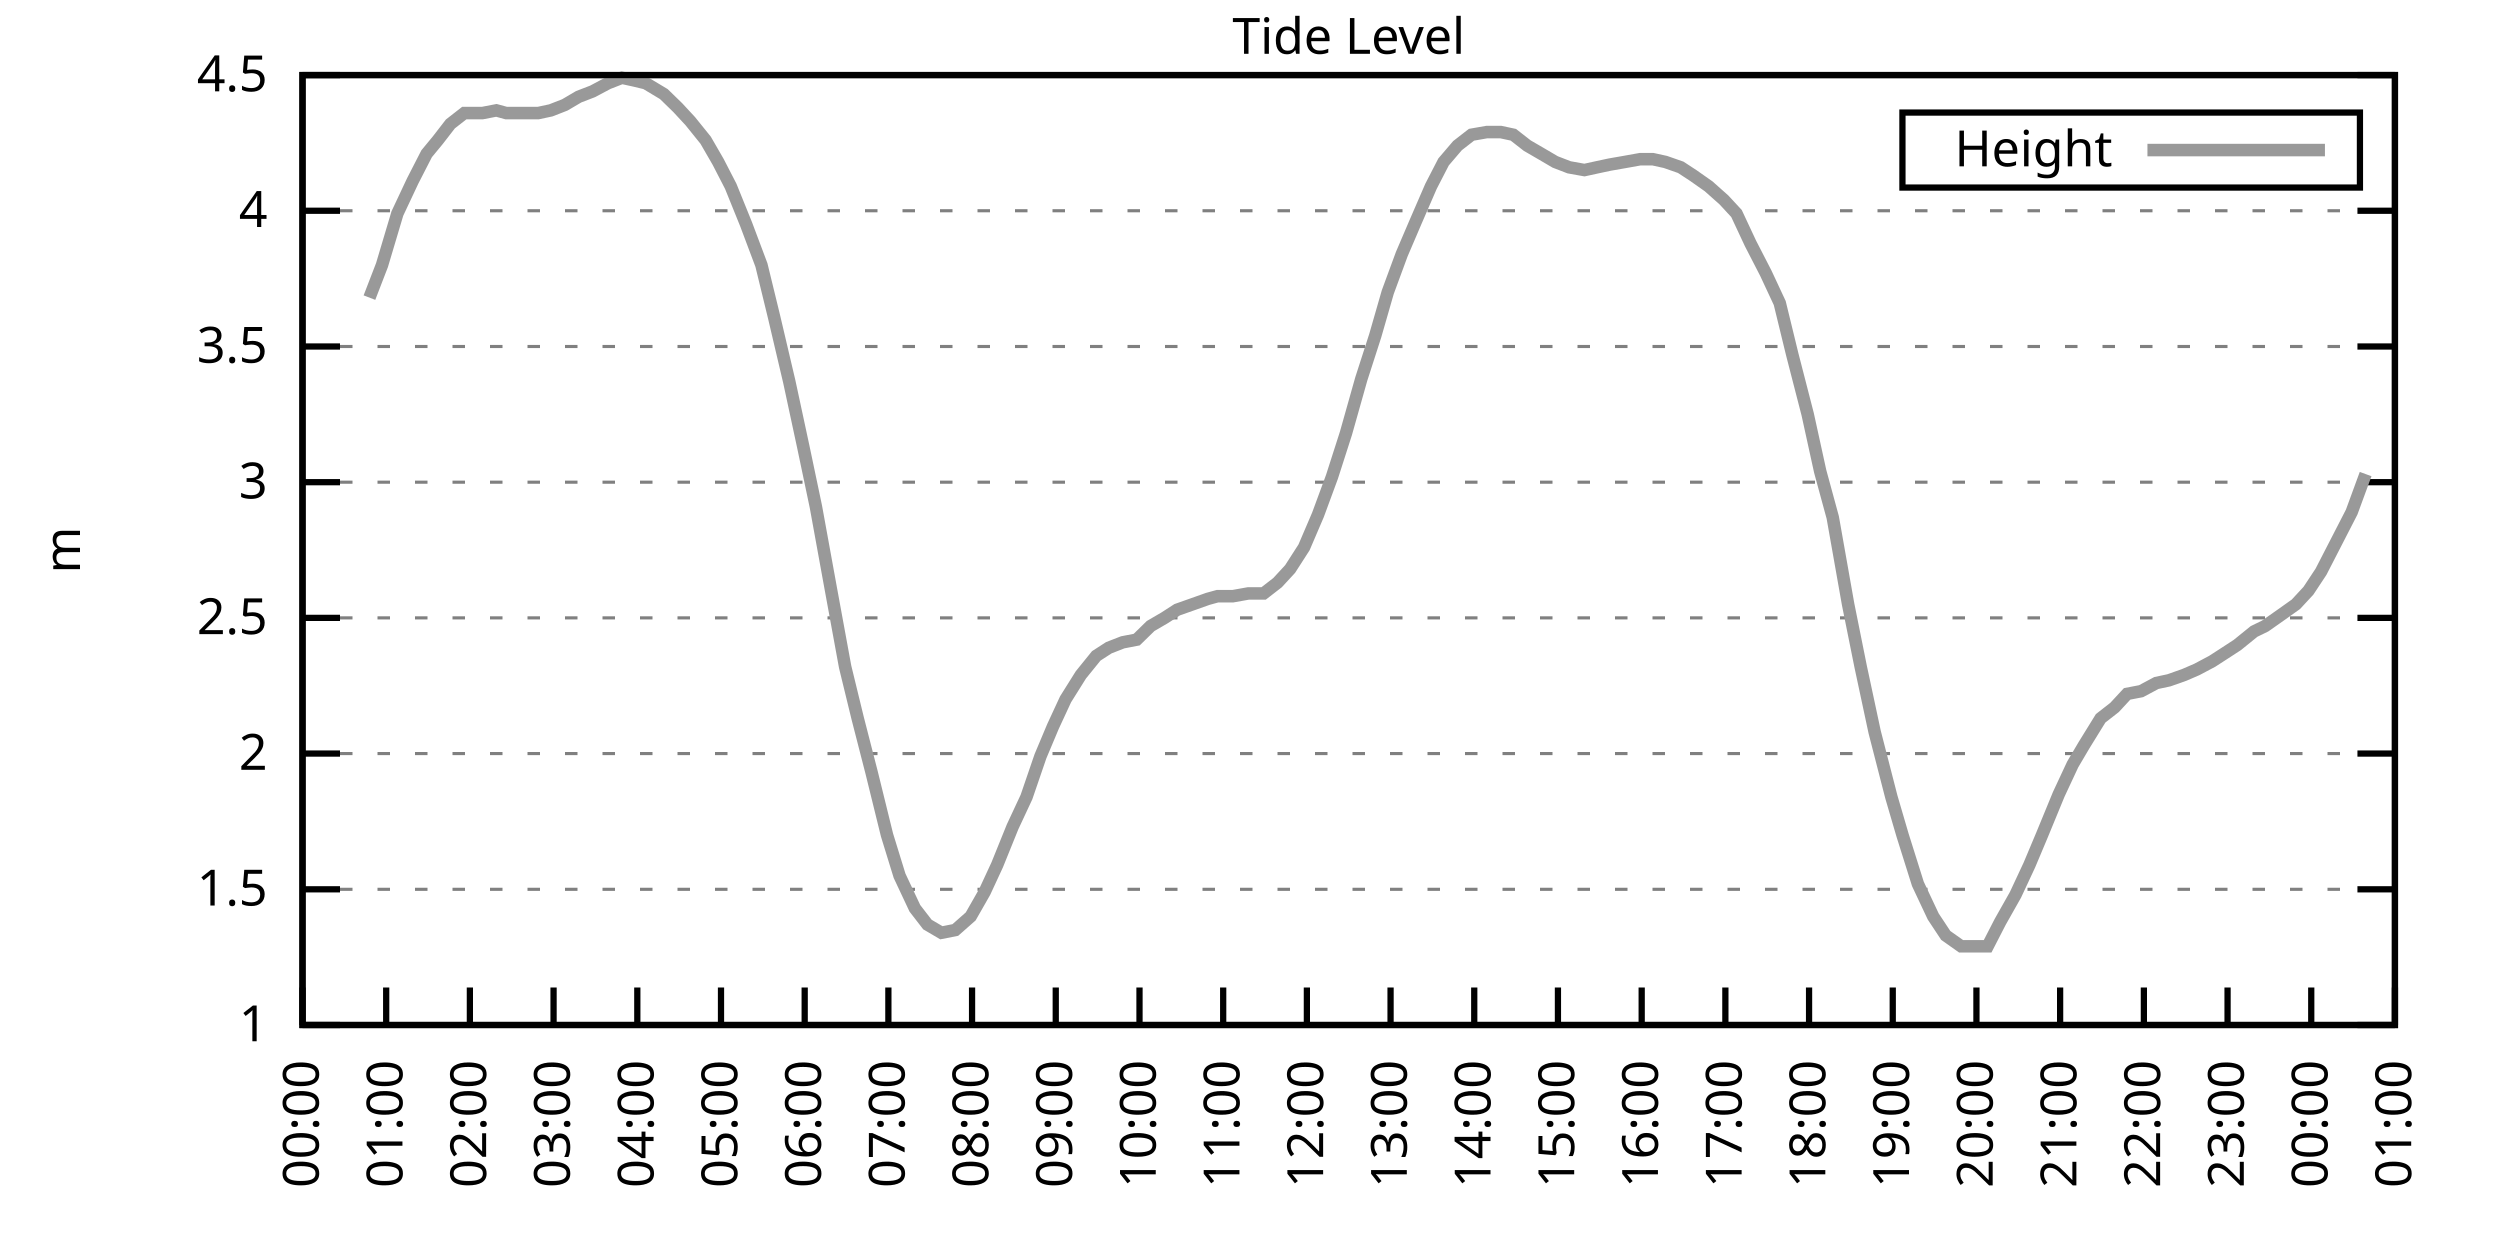
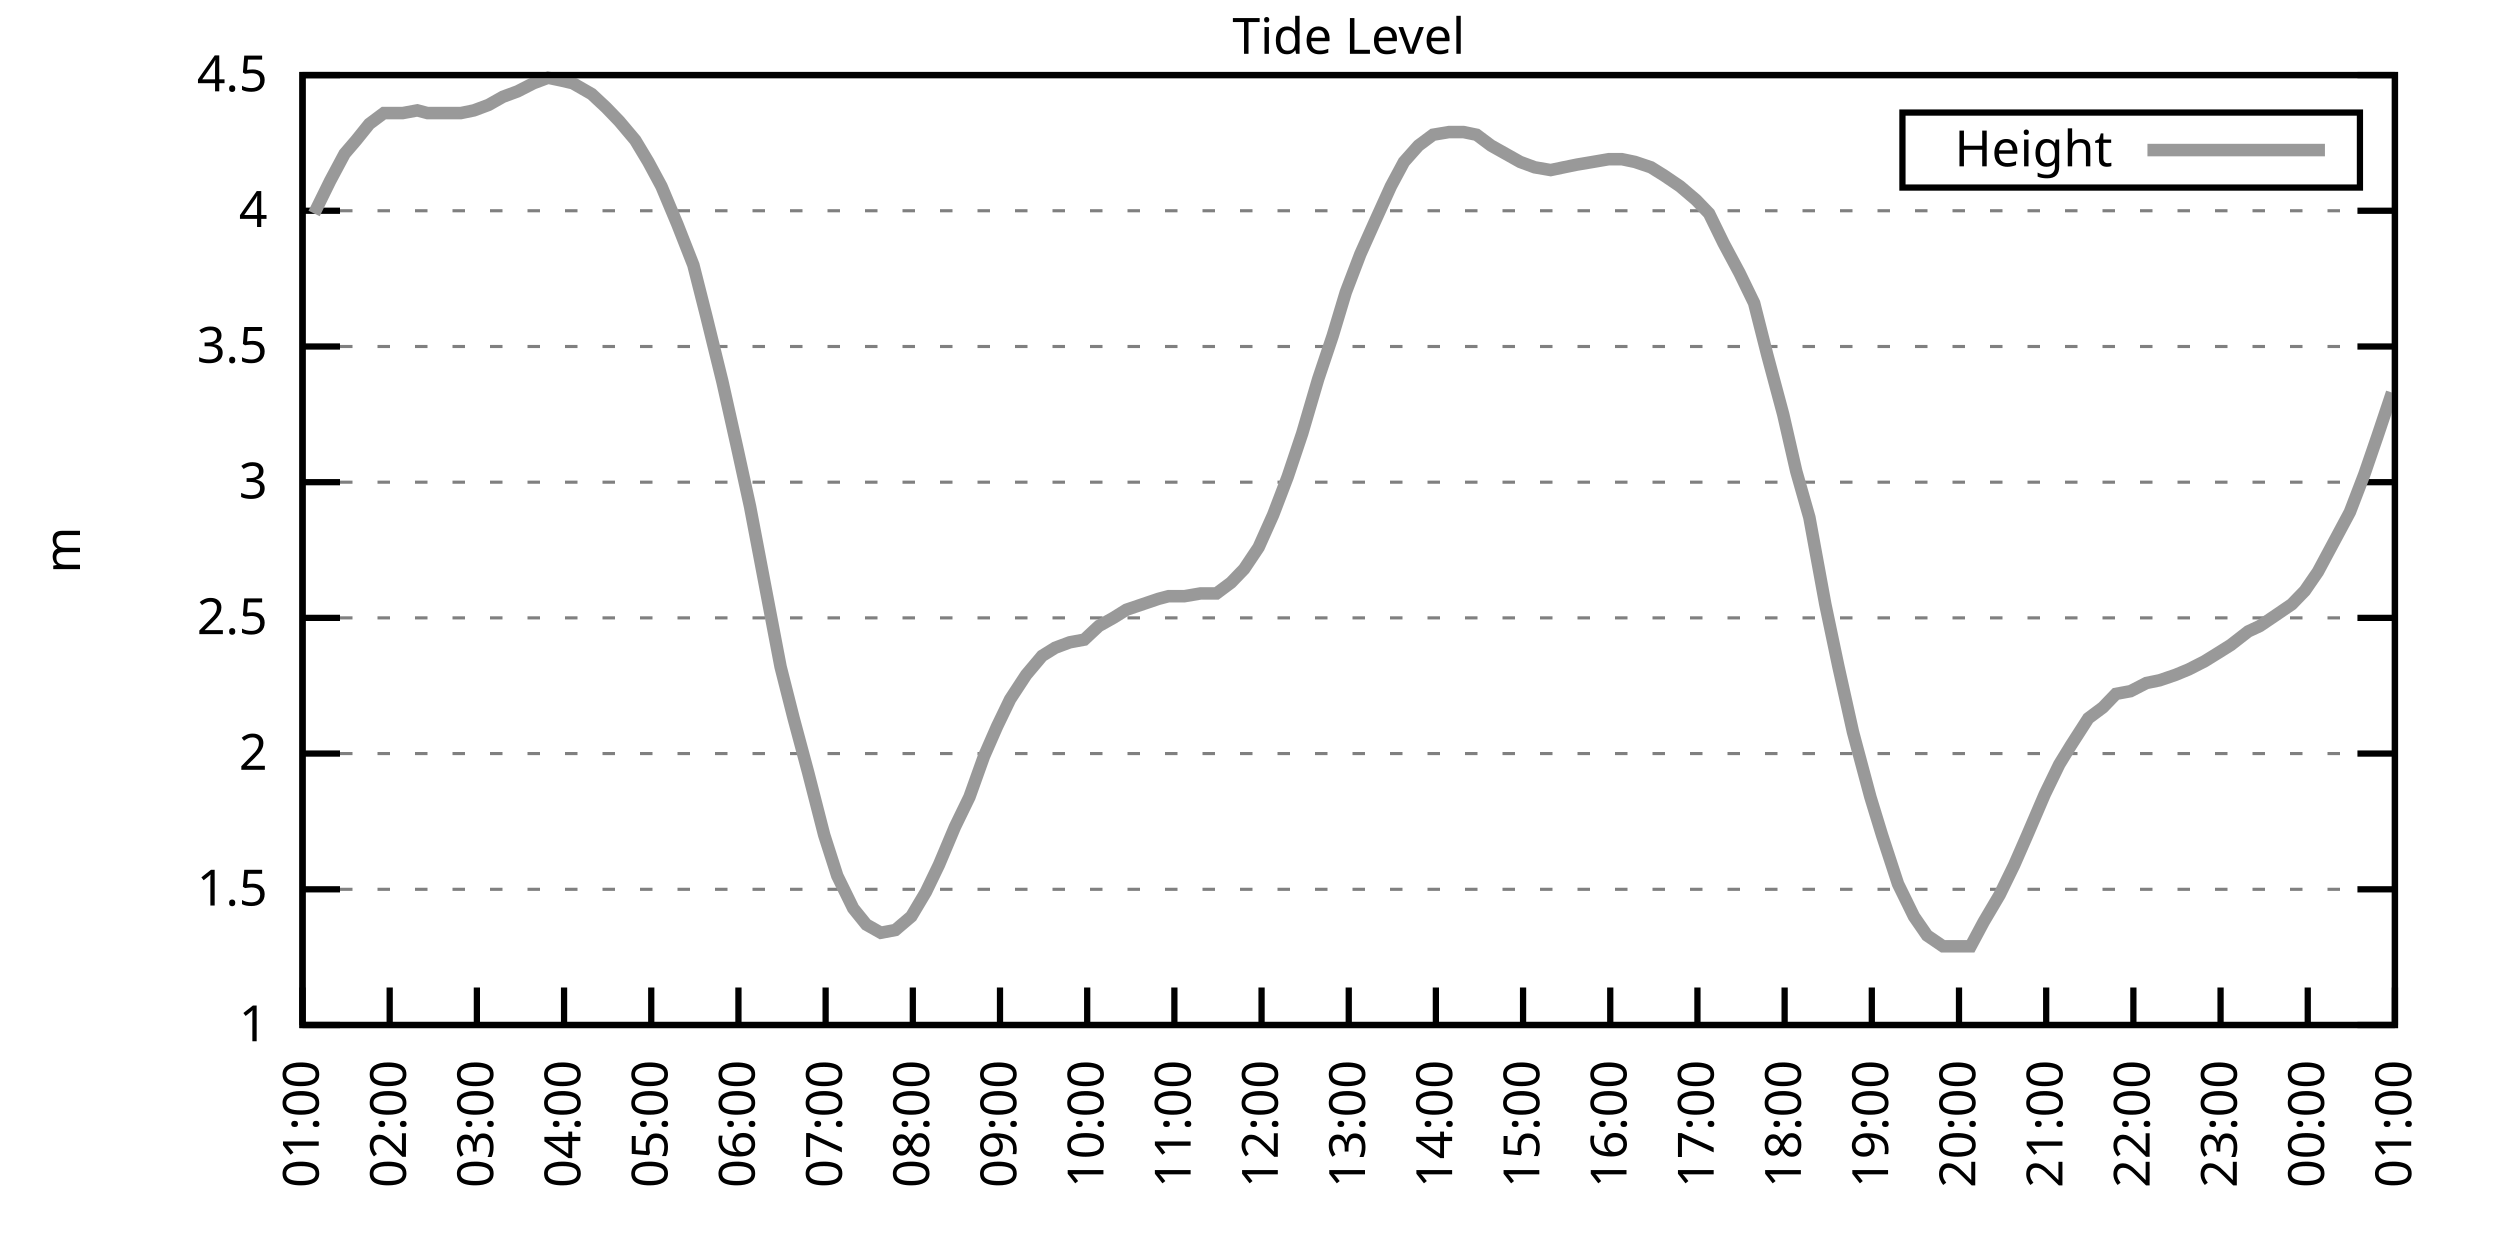
<svg xmlns="http://www.w3.org/2000/svg" xmlns:xlink="http://www.w3.org/1999/xlink" width="400" height="200" viewBox="0 0 400 200">
  <g id="gnuplot_canvas">
    <rect x="0" y="0" width="400" height="200" fill="none" />
    <defs>
      <circle id="gpDot" r="0.5" stroke-width="0.5" stroke="currentColor" />
      <path id="gpPt0" stroke-width="0.333" stroke="currentColor" d="M-1,0 h2 M0,-1 v2" />
      <path id="gpPt1" stroke-width="0.333" stroke="currentColor" d="M-1,-1 L1,1 M1,-1 L-1,1" />
      <path id="gpPt2" stroke-width="0.333" stroke="currentColor" d="M-1,0 L1,0 M0,-1 L0,1 M-1,-1 L1,1 M-1,1 L1,-1" />
      <rect id="gpPt3" stroke-width="0.333" stroke="currentColor" x="-1" y="-1" width="2" height="2" />
      <rect id="gpPt4" stroke-width="0.333" stroke="currentColor" fill="currentColor" x="-1" y="-1" width="2" height="2" />
      <circle id="gpPt5" stroke-width="0.333" stroke="currentColor" cx="0" cy="0" r="1" />
      <use xlink:href="#gpPt5" id="gpPt6" fill="currentColor" stroke="none" />
      <path id="gpPt7" stroke-width="0.333" stroke="currentColor" d="M0,-1.33 L-1.33,0.67 L1.33,0.67 z" />
      <use xlink:href="#gpPt7" id="gpPt8" fill="currentColor" stroke="none" />
      <use xlink:href="#gpPt7" id="gpPt9" stroke="currentColor" transform="rotate(180)" />
      <use xlink:href="#gpPt9" id="gpPt10" fill="currentColor" stroke="none" />
      <use xlink:href="#gpPt3" id="gpPt11" stroke="currentColor" transform="rotate(45)" />
      <use xlink:href="#gpPt11" id="gpPt12" fill="currentColor" stroke="none" />
      <path id="gpPt13" stroke-width="0.333" stroke="currentColor" d="M0,1.330 L1.265,0.411 L0.782,-1.067 L-0.782,-1.076 L-1.265,0.411 z" />
      <use xlink:href="#gpPt13" id="gpPt14" fill="currentColor" stroke="none" />
      <filter id="textbox" filterUnits="objectBoundingBox" x="0" y="0" height="1" width="1">
        <feFlood flood-color="white" flood-opacity="1" result="bgnd" />
        <feComposite in="SourceGraphic" in2="bgnd" operator="atop" />
      </filter>
      <filter id="greybox" filterUnits="objectBoundingBox" x="0" y="0" height="1" width="1">
        <feFlood flood-color="lightgrey" flood-opacity="1" result="grey" />
        <feComposite in="SourceGraphic" in2="grey" operator="atop" />
      </filter>
    </defs>
    <g fill="none" color="white" stroke="currentColor" stroke-width="1.00" stroke-linecap="butt" stroke-linejoin="miter">
</g>
    <g fill="none" color="black" stroke="currentColor" stroke-width="1.00" stroke-linecap="butt" stroke-linejoin="miter">
      <g stroke="none" shape-rendering="crispEdges">
        <polygon fill="rgb(255, 255, 255)" points="48.40,164.00 383.18,164.00 383.18,12.02 48.40,12.02 " />
      </g>
    </g>
    <g fill="none" color="black" stroke="currentColor" stroke-width="1.00" stroke-linecap="butt" stroke-linejoin="miter">
</g>
    <g fill="none" color="black" stroke="black" stroke-width="0.50" stroke-linecap="butt" stroke-linejoin="miter">
</g>
    <g fill="none" color="gray" stroke="currentColor" stroke-width="0.50" stroke-linecap="butt" stroke-linejoin="miter">
      <path stroke="gray" stroke-dasharray="2,4" class="gridline" d="M48.40,164.00 L383.19,164.00  " />
    </g>
    <g fill="none" color="gray" stroke="gray" stroke-width="1.00" stroke-linecap="butt" stroke-linejoin="miter">
</g>
    <g fill="none" color="black" stroke="currentColor" stroke-width="1.00" stroke-linecap="butt" stroke-linejoin="miter">
      <path stroke="black" d="M48.40,164.00 L54.40,164.00 M383.19,164.00 L377.19,164.00  " />
      <g transform="translate(42.80,166.60)" stroke="none" fill="black" font-family="Sans" font-size="8.00" text-anchor="end">
        <text>
          <tspan font-family="Sans"> 1</tspan>
        </text>
      </g>
    </g>
    <g fill="none" color="black" stroke="currentColor" stroke-width="1.00" stroke-linecap="butt" stroke-linejoin="miter">
</g>
    <g fill="none" color="black" stroke="black" stroke-width="0.50" stroke-linecap="butt" stroke-linejoin="miter">
</g>
    <g fill="none" color="gray" stroke="currentColor" stroke-width="0.50" stroke-linecap="butt" stroke-linejoin="miter">
      <path stroke="gray" stroke-dasharray="2,4" class="gridline" d="M48.40,142.29 L383.19,142.29  " />
    </g>
    <g fill="none" color="gray" stroke="gray" stroke-width="1.00" stroke-linecap="butt" stroke-linejoin="miter">
</g>
    <g fill="none" color="black" stroke="currentColor" stroke-width="1.00" stroke-linecap="butt" stroke-linejoin="miter">
      <path stroke="black" d="M48.40,142.29 L54.40,142.29 M383.19,142.29 L377.19,142.29  " />
      <g transform="translate(42.80,144.89)" stroke="none" fill="black" font-family="Sans" font-size="8.00" text-anchor="end">
        <text>
          <tspan font-family="Sans"> 1.5</tspan>
        </text>
      </g>
    </g>
    <g fill="none" color="black" stroke="currentColor" stroke-width="1.00" stroke-linecap="butt" stroke-linejoin="miter">
</g>
    <g fill="none" color="black" stroke="black" stroke-width="0.50" stroke-linecap="butt" stroke-linejoin="miter">
</g>
    <g fill="none" color="gray" stroke="currentColor" stroke-width="0.50" stroke-linecap="butt" stroke-linejoin="miter">
      <path stroke="gray" stroke-dasharray="2,4" class="gridline" d="M48.40,120.57 L383.19,120.57  " />
    </g>
    <g fill="none" color="gray" stroke="gray" stroke-width="1.00" stroke-linecap="butt" stroke-linejoin="miter">
</g>
    <g fill="none" color="black" stroke="currentColor" stroke-width="1.00" stroke-linecap="butt" stroke-linejoin="miter">
      <path stroke="black" d="M48.40,120.57 L54.40,120.57 M383.19,120.57 L377.19,120.57  " />
      <g transform="translate(42.80,123.17)" stroke="none" fill="black" font-family="Sans" font-size="8.00" text-anchor="end">
        <text>
          <tspan font-family="Sans"> 2</tspan>
        </text>
      </g>
    </g>
    <g fill="none" color="black" stroke="currentColor" stroke-width="1.00" stroke-linecap="butt" stroke-linejoin="miter">
</g>
    <g fill="none" color="black" stroke="black" stroke-width="0.50" stroke-linecap="butt" stroke-linejoin="miter">
</g>
    <g fill="none" color="gray" stroke="currentColor" stroke-width="0.50" stroke-linecap="butt" stroke-linejoin="miter">
      <path stroke="gray" stroke-dasharray="2,4" class="gridline" d="M48.40,98.86 L383.19,98.86  " />
    </g>
    <g fill="none" color="gray" stroke="gray" stroke-width="1.00" stroke-linecap="butt" stroke-linejoin="miter">
</g>
    <g fill="none" color="black" stroke="currentColor" stroke-width="1.00" stroke-linecap="butt" stroke-linejoin="miter">
      <path stroke="black" d="M48.40,98.86 L54.40,98.86 M383.19,98.86 L377.19,98.86  " />
      <g transform="translate(42.80,101.46)" stroke="none" fill="black" font-family="Sans" font-size="8.00" text-anchor="end">
        <text>
          <tspan font-family="Sans"> 2.5</tspan>
        </text>
      </g>
    </g>
    <g fill="none" color="black" stroke="currentColor" stroke-width="1.00" stroke-linecap="butt" stroke-linejoin="miter">
</g>
    <g fill="none" color="black" stroke="black" stroke-width="0.50" stroke-linecap="butt" stroke-linejoin="miter">
</g>
    <g fill="none" color="gray" stroke="currentColor" stroke-width="0.50" stroke-linecap="butt" stroke-linejoin="miter">
      <path stroke="gray" stroke-dasharray="2,4" class="gridline" d="M48.40,77.15 L383.19,77.15  " />
    </g>
    <g fill="none" color="gray" stroke="gray" stroke-width="1.00" stroke-linecap="butt" stroke-linejoin="miter">
</g>
    <g fill="none" color="black" stroke="currentColor" stroke-width="1.00" stroke-linecap="butt" stroke-linejoin="miter">
      <path stroke="black" d="M48.40,77.15 L54.40,77.15 M383.19,77.15 L377.19,77.15  " />
      <g transform="translate(42.80,79.75)" stroke="none" fill="black" font-family="Sans" font-size="8.00" text-anchor="end">
        <text>
          <tspan font-family="Sans"> 3</tspan>
        </text>
      </g>
    </g>
    <g fill="none" color="black" stroke="currentColor" stroke-width="1.00" stroke-linecap="butt" stroke-linejoin="miter">
</g>
    <g fill="none" color="black" stroke="black" stroke-width="0.50" stroke-linecap="butt" stroke-linejoin="miter">
</g>
    <g fill="none" color="gray" stroke="currentColor" stroke-width="0.50" stroke-linecap="butt" stroke-linejoin="miter">
      <path stroke="gray" stroke-dasharray="2,4" class="gridline" d="M48.40,55.44 L383.19,55.44  " />
    </g>
    <g fill="none" color="gray" stroke="gray" stroke-width="1.00" stroke-linecap="butt" stroke-linejoin="miter">
</g>
    <g fill="none" color="black" stroke="currentColor" stroke-width="1.00" stroke-linecap="butt" stroke-linejoin="miter">
      <path stroke="black" d="M48.40,55.44 L54.40,55.44 M383.19,55.44 L377.19,55.44  " />
      <g transform="translate(42.80,58.04)" stroke="none" fill="black" font-family="Sans" font-size="8.00" text-anchor="end">
        <text>
          <tspan font-family="Sans"> 3.5</tspan>
        </text>
      </g>
    </g>
    <g fill="none" color="black" stroke="currentColor" stroke-width="1.00" stroke-linecap="butt" stroke-linejoin="miter">
</g>
    <g fill="none" color="black" stroke="black" stroke-width="0.50" stroke-linecap="butt" stroke-linejoin="miter">
</g>
    <g fill="none" color="gray" stroke="currentColor" stroke-width="0.50" stroke-linecap="butt" stroke-linejoin="miter">
      <path stroke="gray" stroke-dasharray="2,4" class="gridline" d="M48.40,33.72 L383.19,33.72  " />
    </g>
    <g fill="none" color="gray" stroke="gray" stroke-width="1.00" stroke-linecap="butt" stroke-linejoin="miter">
</g>
    <g fill="none" color="black" stroke="currentColor" stroke-width="1.00" stroke-linecap="butt" stroke-linejoin="miter">
      <path stroke="black" d="M48.40,33.72 L54.40,33.72 M383.19,33.72 L377.19,33.72  " />
      <g transform="translate(42.80,36.32)" stroke="none" fill="black" font-family="Sans" font-size="8.00" text-anchor="end">
        <text>
          <tspan font-family="Sans"> 4</tspan>
        </text>
      </g>
    </g>
    <g fill="none" color="black" stroke="currentColor" stroke-width="1.00" stroke-linecap="butt" stroke-linejoin="miter">
</g>
    <g fill="none" color="black" stroke="black" stroke-width="0.50" stroke-linecap="butt" stroke-linejoin="miter">
</g>
    <g fill="none" color="gray" stroke="currentColor" stroke-width="0.50" stroke-linecap="butt" stroke-linejoin="miter">
      <path stroke="gray" stroke-dasharray="2,4" class="gridline" d="M48.40,12.01 L383.19,12.01  " />
    </g>
    <g fill="none" color="gray" stroke="gray" stroke-width="1.00" stroke-linecap="butt" stroke-linejoin="miter">
</g>
    <g fill="none" color="black" stroke="currentColor" stroke-width="1.00" stroke-linecap="butt" stroke-linejoin="miter">
      <path stroke="black" d="M48.40,12.01 L54.40,12.01 M383.19,12.01 L377.19,12.01  " />
      <g transform="translate(42.80,14.61)" stroke="none" fill="black" font-family="Sans" font-size="8.00" text-anchor="end">
        <text>
          <tspan font-family="Sans"> 4.5</tspan>
        </text>
      </g>
    </g>
    <g fill="none" color="black" stroke="currentColor" stroke-width="1.00" stroke-linecap="butt" stroke-linejoin="miter">
      <path stroke="black" d="M48.40,164.00 L48.40,158.00  " />
      <g transform="translate(51.00,169.60) rotate(270.00)" stroke="none" fill="black" font-family="Sans" font-size="8.00" text-anchor="end">
        <text>
-           <tspan font-family="Sans">00:00</tspan>
-         </text>
-       </g>
-     </g>
-     <g fill="none" color="black" stroke="currentColor" stroke-width="1.00" stroke-linecap="butt" stroke-linejoin="miter">
-       <path stroke="black" d="M61.79,164.00 L61.79,158.00  " />
-       <g transform="translate(64.39,169.60) rotate(270.00)" stroke="none" fill="black" font-family="Sans" font-size="8.00" text-anchor="end">
-         <text>
          <tspan font-family="Sans">01:00</tspan>
        </text>
      </g>
    </g>
    <g fill="none" color="black" stroke="currentColor" stroke-width="1.00" stroke-linecap="butt" stroke-linejoin="miter">
-       <path stroke="black" d="M75.18,164.00 L75.18,158.00  " />
-       <g transform="translate(77.78,169.60) rotate(270.00)" stroke="none" fill="black" font-family="Sans" font-size="8.00" text-anchor="end">
+       <path stroke="black" d="M62.35,164.00 L62.35,158.00  " />
+       <g transform="translate(64.95,169.60) rotate(270.00)" stroke="none" fill="black" font-family="Sans" font-size="8.00" text-anchor="end">
        <text>
          <tspan font-family="Sans">02:00</tspan>
        </text>
      </g>
    </g>
    <g fill="none" color="black" stroke="currentColor" stroke-width="1.00" stroke-linecap="butt" stroke-linejoin="miter">
-       <path stroke="black" d="M88.57,164.00 L88.57,158.00  " />
-       <g transform="translate(91.17,169.60) rotate(270.00)" stroke="none" fill="black" font-family="Sans" font-size="8.00" text-anchor="end">
+       <path stroke="black" d="M76.30,164.00 L76.30,158.00  " />
+       <g transform="translate(78.90,169.60) rotate(270.00)" stroke="none" fill="black" font-family="Sans" font-size="8.00" text-anchor="end">
        <text>
          <tspan font-family="Sans">03:00</tspan>
        </text>
      </g>
    </g>
    <g fill="none" color="black" stroke="currentColor" stroke-width="1.00" stroke-linecap="butt" stroke-linejoin="miter">
-       <path stroke="black" d="M101.97,164.00 L101.97,158.00  " />
-       <g transform="translate(104.57,169.60) rotate(270.00)" stroke="none" fill="black" font-family="Sans" font-size="8.00" text-anchor="end">
+       <path stroke="black" d="M90.25,164.00 L90.25,158.00  " />
+       <g transform="translate(92.85,169.60) rotate(270.00)" stroke="none" fill="black" font-family="Sans" font-size="8.00" text-anchor="end">
        <text>
          <tspan font-family="Sans">04:00</tspan>
        </text>
      </g>
    </g>
    <g fill="none" color="black" stroke="currentColor" stroke-width="1.00" stroke-linecap="butt" stroke-linejoin="miter">
-       <path stroke="black" d="M115.36,164.00 L115.36,158.00  " />
-       <g transform="translate(117.96,169.60) rotate(270.00)" stroke="none" fill="black" font-family="Sans" font-size="8.00" text-anchor="end">
+       <path stroke="black" d="M104.20,164.00 L104.20,158.00  " />
+       <g transform="translate(106.80,169.60) rotate(270.00)" stroke="none" fill="black" font-family="Sans" font-size="8.00" text-anchor="end">
        <text>
          <tspan font-family="Sans">05:00</tspan>
        </text>
      </g>
    </g>
    <g fill="none" color="black" stroke="currentColor" stroke-width="1.00" stroke-linecap="butt" stroke-linejoin="miter">
-       <path stroke="black" d="M128.75,164.00 L128.75,158.00  " />
-       <g transform="translate(131.35,169.60) rotate(270.00)" stroke="none" fill="black" font-family="Sans" font-size="8.00" text-anchor="end">
+       <path stroke="black" d="M118.15,164.00 L118.15,158.00  " />
+       <g transform="translate(120.75,169.60) rotate(270.00)" stroke="none" fill="black" font-family="Sans" font-size="8.00" text-anchor="end">
        <text>
          <tspan font-family="Sans">06:00</tspan>
        </text>
      </g>
    </g>
    <g fill="none" color="black" stroke="currentColor" stroke-width="1.00" stroke-linecap="butt" stroke-linejoin="miter">
-       <path stroke="black" d="M142.14,164.00 L142.14,158.00  " />
-       <g transform="translate(144.74,169.60) rotate(270.00)" stroke="none" fill="black" font-family="Sans" font-size="8.00" text-anchor="end">
+       <path stroke="black" d="M132.10,164.00 L132.10,158.00  " />
+       <g transform="translate(134.70,169.60) rotate(270.00)" stroke="none" fill="black" font-family="Sans" font-size="8.00" text-anchor="end">
        <text>
          <tspan font-family="Sans">07:00</tspan>
        </text>
      </g>
    </g>
    <g fill="none" color="black" stroke="currentColor" stroke-width="1.00" stroke-linecap="butt" stroke-linejoin="miter">
-       <path stroke="black" d="M155.53,164.00 L155.53,158.00  " />
-       <g transform="translate(158.13,169.60) rotate(270.00)" stroke="none" fill="black" font-family="Sans" font-size="8.00" text-anchor="end">
+       <path stroke="black" d="M146.05,164.00 L146.05,158.00  " />
+       <g transform="translate(148.65,169.60) rotate(270.00)" stroke="none" fill="black" font-family="Sans" font-size="8.00" text-anchor="end">
        <text>
          <tspan font-family="Sans">08:00</tspan>
        </text>
      </g>
    </g>
    <g fill="none" color="black" stroke="currentColor" stroke-width="1.00" stroke-linecap="butt" stroke-linejoin="miter">
-       <path stroke="black" d="M168.92,164.00 L168.92,158.00  " />
-       <g transform="translate(171.52,169.60) rotate(270.00)" stroke="none" fill="black" font-family="Sans" font-size="8.00" text-anchor="end">
+       <path stroke="black" d="M160.00,164.00 L160.00,158.00  " />
+       <g transform="translate(162.60,169.60) rotate(270.00)" stroke="none" fill="black" font-family="Sans" font-size="8.00" text-anchor="end">
        <text>
          <tspan font-family="Sans">09:00</tspan>
        </text>
      </g>
    </g>
    <g fill="none" color="black" stroke="currentColor" stroke-width="1.00" stroke-linecap="butt" stroke-linejoin="miter">
-       <path stroke="black" d="M182.32,164.00 L182.32,158.00  " />
-       <g transform="translate(184.92,169.60) rotate(270.00)" stroke="none" fill="black" font-family="Sans" font-size="8.00" text-anchor="end">
+       <path stroke="black" d="M173.95,164.00 L173.95,158.00  " />
+       <g transform="translate(176.55,169.60) rotate(270.00)" stroke="none" fill="black" font-family="Sans" font-size="8.00" text-anchor="end">
        <text>
          <tspan font-family="Sans">10:00</tspan>
        </text>
      </g>
    </g>
    <g fill="none" color="black" stroke="currentColor" stroke-width="1.00" stroke-linecap="butt" stroke-linejoin="miter">
-       <path stroke="black" d="M195.71,164.00 L195.71,158.00  " />
-       <g transform="translate(198.31,169.60) rotate(270.00)" stroke="none" fill="black" font-family="Sans" font-size="8.00" text-anchor="end">
+       <path stroke="black" d="M187.90,164.00 L187.90,158.00  " />
+       <g transform="translate(190.50,169.60) rotate(270.00)" stroke="none" fill="black" font-family="Sans" font-size="8.00" text-anchor="end">
        <text>
          <tspan font-family="Sans">11:00</tspan>
        </text>
      </g>
    </g>
    <g fill="none" color="black" stroke="currentColor" stroke-width="1.00" stroke-linecap="butt" stroke-linejoin="miter">
-       <path stroke="black" d="M209.10,164.00 L209.10,158.00  " />
-       <g transform="translate(211.70,169.60) rotate(270.00)" stroke="none" fill="black" font-family="Sans" font-size="8.00" text-anchor="end">
+       <path stroke="black" d="M201.85,164.00 L201.85,158.00  " />
+       <g transform="translate(204.45,169.60) rotate(270.00)" stroke="none" fill="black" font-family="Sans" font-size="8.00" text-anchor="end">
        <text>
          <tspan font-family="Sans">12:00</tspan>
        </text>
      </g>
    </g>
    <g fill="none" color="black" stroke="currentColor" stroke-width="1.00" stroke-linecap="butt" stroke-linejoin="miter">
-       <path stroke="black" d="M222.49,164.00 L222.49,158.00  " />
-       <g transform="translate(225.09,169.60) rotate(270.00)" stroke="none" fill="black" font-family="Sans" font-size="8.00" text-anchor="end">
+       <path stroke="black" d="M215.80,164.00 L215.80,158.00  " />
+       <g transform="translate(218.40,169.60) rotate(270.00)" stroke="none" fill="black" font-family="Sans" font-size="8.00" text-anchor="end">
        <text>
          <tspan font-family="Sans">13:00</tspan>
        </text>
      </g>
    </g>
    <g fill="none" color="black" stroke="currentColor" stroke-width="1.00" stroke-linecap="butt" stroke-linejoin="miter">
-       <path stroke="black" d="M235.88,164.00 L235.88,158.00  " />
-       <g transform="translate(238.48,169.60) rotate(270.00)" stroke="none" fill="black" font-family="Sans" font-size="8.00" text-anchor="end">
+       <path stroke="black" d="M229.74,164.00 L229.74,158.00  " />
+       <g transform="translate(232.34,169.60) rotate(270.00)" stroke="none" fill="black" font-family="Sans" font-size="8.00" text-anchor="end">
        <text>
          <tspan font-family="Sans">14:00</tspan>
        </text>
      </g>
    </g>
    <g fill="none" color="black" stroke="currentColor" stroke-width="1.00" stroke-linecap="butt" stroke-linejoin="miter">
-       <path stroke="black" d="M249.27,164.00 L249.27,158.00  " />
-       <g transform="translate(251.87,169.60) rotate(270.00)" stroke="none" fill="black" font-family="Sans" font-size="8.00" text-anchor="end">
+       <path stroke="black" d="M243.69,164.00 L243.69,158.00  " />
+       <g transform="translate(246.29,169.60) rotate(270.00)" stroke="none" fill="black" font-family="Sans" font-size="8.00" text-anchor="end">
        <text>
          <tspan font-family="Sans">15:00</tspan>
        </text>
      </g>
    </g>
    <g fill="none" color="black" stroke="currentColor" stroke-width="1.00" stroke-linecap="butt" stroke-linejoin="miter">
-       <path stroke="black" d="M262.67,164.00 L262.67,158.00  " />
-       <g transform="translate(265.27,169.60) rotate(270.00)" stroke="none" fill="black" font-family="Sans" font-size="8.00" text-anchor="end">
+       <path stroke="black" d="M257.64,164.00 L257.64,158.00  " />
+       <g transform="translate(260.24,169.60) rotate(270.00)" stroke="none" fill="black" font-family="Sans" font-size="8.00" text-anchor="end">
        <text>
          <tspan font-family="Sans">16:00</tspan>
        </text>
      </g>
    </g>
    <g fill="none" color="black" stroke="currentColor" stroke-width="1.00" stroke-linecap="butt" stroke-linejoin="miter">
-       <path stroke="black" d="M276.06,164.00 L276.06,158.00  " />
-       <g transform="translate(278.66,169.60) rotate(270.00)" stroke="none" fill="black" font-family="Sans" font-size="8.00" text-anchor="end">
+       <path stroke="black" d="M271.59,164.00 L271.59,158.00  " />
+       <g transform="translate(274.19,169.60) rotate(270.00)" stroke="none" fill="black" font-family="Sans" font-size="8.00" text-anchor="end">
        <text>
          <tspan font-family="Sans">17:00</tspan>
        </text>
      </g>
    </g>
    <g fill="none" color="black" stroke="currentColor" stroke-width="1.00" stroke-linecap="butt" stroke-linejoin="miter">
-       <path stroke="black" d="M289.45,164.00 L289.45,158.00  " />
-       <g transform="translate(292.05,169.60) rotate(270.00)" stroke="none" fill="black" font-family="Sans" font-size="8.00" text-anchor="end">
+       <path stroke="black" d="M285.54,164.00 L285.54,158.00  " />
+       <g transform="translate(288.14,169.60) rotate(270.00)" stroke="none" fill="black" font-family="Sans" font-size="8.00" text-anchor="end">
        <text>
          <tspan font-family="Sans">18:00</tspan>
        </text>
      </g>
    </g>
    <g fill="none" color="black" stroke="currentColor" stroke-width="1.00" stroke-linecap="butt" stroke-linejoin="miter">
-       <path stroke="black" d="M302.84,164.00 L302.84,158.00  " />
-       <g transform="translate(305.44,169.60) rotate(270.00)" stroke="none" fill="black" font-family="Sans" font-size="8.00" text-anchor="end">
+       <path stroke="black" d="M299.49,164.00 L299.49,158.00  " />
+       <g transform="translate(302.09,169.60) rotate(270.00)" stroke="none" fill="black" font-family="Sans" font-size="8.00" text-anchor="end">
        <text>
          <tspan font-family="Sans">19:00</tspan>
        </text>
      </g>
    </g>
    <g fill="none" color="black" stroke="currentColor" stroke-width="1.00" stroke-linecap="butt" stroke-linejoin="miter">
-       <path stroke="black" d="M316.23,164.00 L316.23,158.00  " />
-       <g transform="translate(318.83,169.60) rotate(270.00)" stroke="none" fill="black" font-family="Sans" font-size="8.00" text-anchor="end">
+       <path stroke="black" d="M313.44,164.00 L313.44,158.00  " />
+       <g transform="translate(316.04,169.60) rotate(270.00)" stroke="none" fill="black" font-family="Sans" font-size="8.00" text-anchor="end">
        <text>
          <tspan font-family="Sans">20:00</tspan>
        </text>
      </g>
    </g>
    <g fill="none" color="black" stroke="currentColor" stroke-width="1.00" stroke-linecap="butt" stroke-linejoin="miter">
-       <path stroke="black" d="M329.62,164.00 L329.62,158.00  " />
-       <g transform="translate(332.22,169.60) rotate(270.00)" stroke="none" fill="black" font-family="Sans" font-size="8.00" text-anchor="end">
+       <path stroke="black" d="M327.39,164.00 L327.39,158.00  " />
+       <g transform="translate(329.99,169.60) rotate(270.00)" stroke="none" fill="black" font-family="Sans" font-size="8.00" text-anchor="end">
        <text>
          <tspan font-family="Sans">21:00</tspan>
        </text>
      </g>
    </g>
    <g fill="none" color="black" stroke="currentColor" stroke-width="1.00" stroke-linecap="butt" stroke-linejoin="miter">
-       <path stroke="black" d="M343.02,164.00 L343.02,158.00  " />
-       <g transform="translate(345.62,169.60) rotate(270.00)" stroke="none" fill="black" font-family="Sans" font-size="8.00" text-anchor="end">
+       <path stroke="black" d="M341.34,164.00 L341.34,158.00  " />
+       <g transform="translate(343.94,169.60) rotate(270.00)" stroke="none" fill="black" font-family="Sans" font-size="8.00" text-anchor="end">
        <text>
          <tspan font-family="Sans">22:00</tspan>
        </text>
      </g>
    </g>
    <g fill="none" color="black" stroke="currentColor" stroke-width="1.00" stroke-linecap="butt" stroke-linejoin="miter">
-       <path stroke="black" d="M356.41,164.00 L356.41,158.00  " />
-       <g transform="translate(359.01,169.60) rotate(270.00)" stroke="none" fill="black" font-family="Sans" font-size="8.00" text-anchor="end">
+       <path stroke="black" d="M355.29,164.00 L355.29,158.00  " />
+       <g transform="translate(357.89,169.60) rotate(270.00)" stroke="none" fill="black" font-family="Sans" font-size="8.00" text-anchor="end">
        <text>
          <tspan font-family="Sans">23:00</tspan>
        </text>
      </g>
    </g>
    <g fill="none" color="black" stroke="currentColor" stroke-width="1.00" stroke-linecap="butt" stroke-linejoin="miter">
-       <path stroke="black" d="M369.80,164.00 L369.80,158.00  " />
-       <g transform="translate(372.40,169.60) rotate(270.00)" stroke="none" fill="black" font-family="Sans" font-size="8.00" text-anchor="end">
+       <path stroke="black" d="M369.24,164.00 L369.24,158.00  " />
+       <g transform="translate(371.84,169.60) rotate(270.00)" stroke="none" fill="black" font-family="Sans" font-size="8.00" text-anchor="end">
        <text>
          <tspan font-family="Sans">00:00</tspan>
        </text>
      </g>
    </g>
    <g fill="none" color="black" stroke="currentColor" stroke-width="1.00" stroke-linecap="butt" stroke-linejoin="miter">
      <path stroke="black" d="M383.19,164.00 L383.19,158.00  " />
      <g transform="translate(385.79,169.60) rotate(270.00)" stroke="none" fill="black" font-family="Sans" font-size="8.00" text-anchor="end">
        <text>
          <tspan font-family="Sans">01:00</tspan>
        </text>
      </g>
    </g>
    <g fill="none" color="black" stroke="currentColor" stroke-width="1.00" stroke-linecap="butt" stroke-linejoin="miter">
</g>
    <g fill="none" color="black" stroke="currentColor" stroke-width="1.00" stroke-linecap="butt" stroke-linejoin="miter">
      <path stroke="black" d="M48.40,12.01 L48.40,164.00 L383.19,164.00 L383.19,12.01 L48.40,12.01 Z  " />
    </g>
    <g fill="none" color="black" stroke="currentColor" stroke-width="1.00" stroke-linecap="butt" stroke-linejoin="miter">
</g>
    <g fill="none" color="black" stroke="currentColor" stroke-width="1.00" stroke-linecap="butt" stroke-linejoin="miter">
      <path stroke="black" d="M304.39,30.01 L304.39,18.01 L377.59,18.01 L377.59,30.01 L304.39,30.01 Z  " />
    </g>
    <g id="Tide_level_plot_1">
      <g fill="none" color="white" stroke="black" stroke-width="2.00" stroke-linecap="butt" stroke-linejoin="miter">
</g>
      <g fill="none" color="black" stroke="currentColor" stroke-width="2.00" stroke-linecap="butt" stroke-linejoin="miter">
        <g transform="translate(337.99,26.61)" stroke="none" fill="black" font-family="Sans" font-size="8.00" text-anchor="end">
          <text>
            <tspan font-family="Sans">Height</tspan>
          </text>
        </g>
      </g>
      <g fill="none" color="black" stroke="currentColor" stroke-width="2.00" stroke-linecap="butt" stroke-linejoin="miter">
-         <path stroke="rgb(153, 153, 153)" d="M343.59,24.01 L371.99,24.01 M59.11,47.62 L61.12,42.41 L63.58,34.16 L66.03,28.95 L68.26,24.60 L70.05,22.43   L72.06,19.83 L74.29,18.09 L77.19,18.09 L79.42,17.66 L80.99,18.09 L83.44,18.09 L86.12,18.09 L88.13,17.66   L90.36,16.79 L92.59,15.48 L94.82,14.62 L97.28,13.31 L99.51,12.44 L101.52,12.88 L103.31,13.31 L106.21,15.05   L108.44,17.22 L110.45,19.39 L112.90,22.43 L114.91,25.91 L116.92,29.81 L119.38,35.89 L121.83,42.41 L123.84,50.66   L126.29,61.08 L128.53,71.50 L130.54,81.06 L132.99,94.52 L135.22,106.68 L137.23,114.93 L139.46,123.61 L141.92,133.60   L143.93,140.12 L146.38,145.33 L148.39,147.93 L150.62,149.24 L152.85,148.80 L155.31,146.63 L157.54,142.72 L159.55,138.38   L162.01,132.30 L164.24,127.52 L166.47,121.01 L168.48,116.23 L170.49,111.89 L172.94,107.98 L175.40,104.94 L177.41,103.64   L179.64,102.77 L181.87,102.34 L184.10,100.16 L186.33,98.86 L188.34,97.56 L190.80,96.69 L193.25,95.82 L194.81,95.39   L197.27,95.39 L199.73,94.95 L202.18,94.95 L204.41,93.22 L206.42,91.04 L208.65,87.57 L210.88,82.36 L213.12,76.28   L215.35,69.33 L217.80,60.65 L220.04,53.70 L222.04,46.75 L224.28,40.67 L226.51,35.46 L228.96,29.81 L230.97,25.91   L233.20,23.30 L235.44,21.56 L237.89,21.13 L240.12,21.13 L242.13,21.56 L244.36,23.30 L246.60,24.60 L248.83,25.91   L251.06,26.77 L253.51,27.21 L255.52,26.77 L257.53,26.34 L259.99,25.91 L262.44,25.47 L264.45,25.47 L266.46,25.91   L268.92,26.77 L270.92,28.08 L273.38,29.81 L275.83,31.99 L277.84,34.16 L280.07,38.93 L282.53,43.71 L284.76,48.49   L286.77,56.74 L289.23,66.29 L291.23,75.41 L293.24,82.79 L295.70,96.69 L297.71,106.68 L299.94,117.10 L302.62,127.52   L304.40,133.60 L306.86,141.42 L309.31,146.63 L311.32,149.67 L313.78,151.41 L315.79,151.41 L318.02,151.41 L320.03,147.50   L322.48,143.16 L324.71,138.38 L326.72,133.60 L329.40,127.09 L331.63,122.31 L333.42,119.27 L336.10,114.93 L338.33,113.19   L340.34,111.02 L342.57,110.59 L345.02,109.28 L347.03,108.85 L349.49,107.98 L351.50,107.11 L353.95,105.81 L355.96,104.51   L357.97,103.20 L360.65,101.03 L362.43,100.16 L364.89,98.43 L367.34,96.69 L369.35,94.52 L371.36,91.48 L374.04,86.27   L376.27,81.93 L378.50,75.85  " />
+         <path stroke="rgb(153, 153, 153)" d="M343.59,24.01 L371.99,24.01 M50.26,34.16 L52.82,28.95 L55.14,24.60 L57.00,22.43 L59.09,19.83 L61.42,18.09   L64.44,18.09 L66.77,17.66 L68.39,18.09 L70.95,18.09 L73.74,18.09 L75.83,17.66 L78.16,16.79 L80.48,15.48   L82.81,14.62 L85.37,13.31 L87.69,12.44 L89.78,12.88 L91.64,13.31 L94.67,15.05 L96.99,17.22 L99.08,19.39   L101.64,22.43 L103.73,25.91 L105.83,29.81 L108.38,35.89 L110.94,42.41 L113.03,50.66 L115.59,61.08 L117.92,71.50   L120.01,81.06 L122.57,94.52 L124.89,106.68 L126.98,114.93 L129.31,123.61 L131.87,133.60 L133.96,140.12 L136.51,145.33   L138.61,147.93 L140.93,149.24 L143.26,148.80 L145.81,146.63 L148.14,142.72 L150.23,138.38 L152.79,132.30 L155.11,127.52   L157.44,121.01 L159.53,116.23 L161.62,111.89 L164.18,107.98 L166.74,104.94 L168.83,103.64 L171.16,102.77 L173.48,102.34   L175.81,100.16 L178.13,98.86 L180.22,97.56 L182.78,96.69 L185.34,95.82 L186.97,95.39 L189.52,95.39 L192.08,94.95   L194.64,94.95 L196.96,93.22 L199.06,91.04 L201.38,87.57 L203.71,82.36 L206.03,76.28 L208.36,69.33 L210.91,60.65   L213.24,53.70 L215.33,46.75 L217.65,40.67 L219.98,35.46 L222.54,29.81 L224.63,25.91 L226.95,23.30 L229.28,21.56   L231.84,21.13 L234.16,21.13 L236.25,21.56 L238.58,23.30 L240.90,24.60 L243.23,25.91 L245.55,26.77 L248.11,27.21   L250.20,26.77 L252.30,26.34 L254.85,25.91 L257.41,25.47 L259.50,25.47 L261.60,25.91 L264.15,26.77 L266.25,28.08   L268.80,29.81 L271.36,31.99 L273.45,34.16 L275.78,38.93 L278.34,43.71 L280.66,48.49 L282.75,56.74 L285.31,66.29   L287.40,75.41 L289.50,82.79 L292.05,96.69 L294.15,106.68 L296.47,117.10 L299.26,127.52 L301.12,133.60 L303.68,141.42   L306.23,146.63 L308.33,149.67 L310.88,151.41 L312.98,151.41 L315.30,151.41 L317.39,147.50 L319.95,143.16 L322.28,138.38   L324.37,133.60 L327.16,127.09 L329.48,122.31 L331.34,119.27 L334.13,114.93 L336.46,113.19 L338.55,111.02 L340.88,110.59   L343.43,109.28 L345.53,108.85 L348.08,107.98 L350.18,107.11 L352.73,105.81 L354.83,104.51 L356.92,103.20 L359.71,101.03   L361.57,100.16 L364.13,98.43 L366.68,96.69 L368.78,94.52 L370.87,91.48 L373.66,86.27 L375.98,81.93 L378.31,75.85   L380.40,69.77 L382.73,62.82  " />
      </g>
    </g>
    <g fill="none" color="black" stroke="currentColor" stroke-width="2.00" stroke-linecap="butt" stroke-linejoin="miter">
</g>
    <g fill="none" color="black" stroke="black" stroke-width="1.00" stroke-linecap="butt" stroke-linejoin="miter">
</g>
    <g fill="none" color="black" stroke="currentColor" stroke-width="1.00" stroke-linecap="butt" stroke-linejoin="miter">
      <path stroke="black" d="M48.40,12.01 L48.40,164.00 L383.19,164.00 L383.19,12.01 L48.40,12.01 Z  " />
      <g transform="translate(12.80,88.01) rotate(270.00)" stroke="none" fill="black" font-family="Sans" font-size="8.00" text-anchor="middle">
        <text>
          <tspan font-family="Sans">m</tspan>
        </text>
      </g>
    </g>
    <g fill="none" color="black" stroke="currentColor" stroke-width="1.00" stroke-linecap="butt" stroke-linejoin="miter">
</g>
    <g fill="none" color="black" stroke="currentColor" stroke-width="1.00" stroke-linecap="butt" stroke-linejoin="miter">
      <g transform="translate(215.79,8.61)" stroke="none" fill="black" font-family="Sans" font-size="8.00" text-anchor="middle">
        <text>
          <tspan font-family="Sans">Tide Level</tspan>
        </text>
      </g>
    </g>
    <g fill="none" color="black" stroke="currentColor" stroke-width="1.00" stroke-linecap="butt" stroke-linejoin="miter">
</g>
  </g>
</svg>
